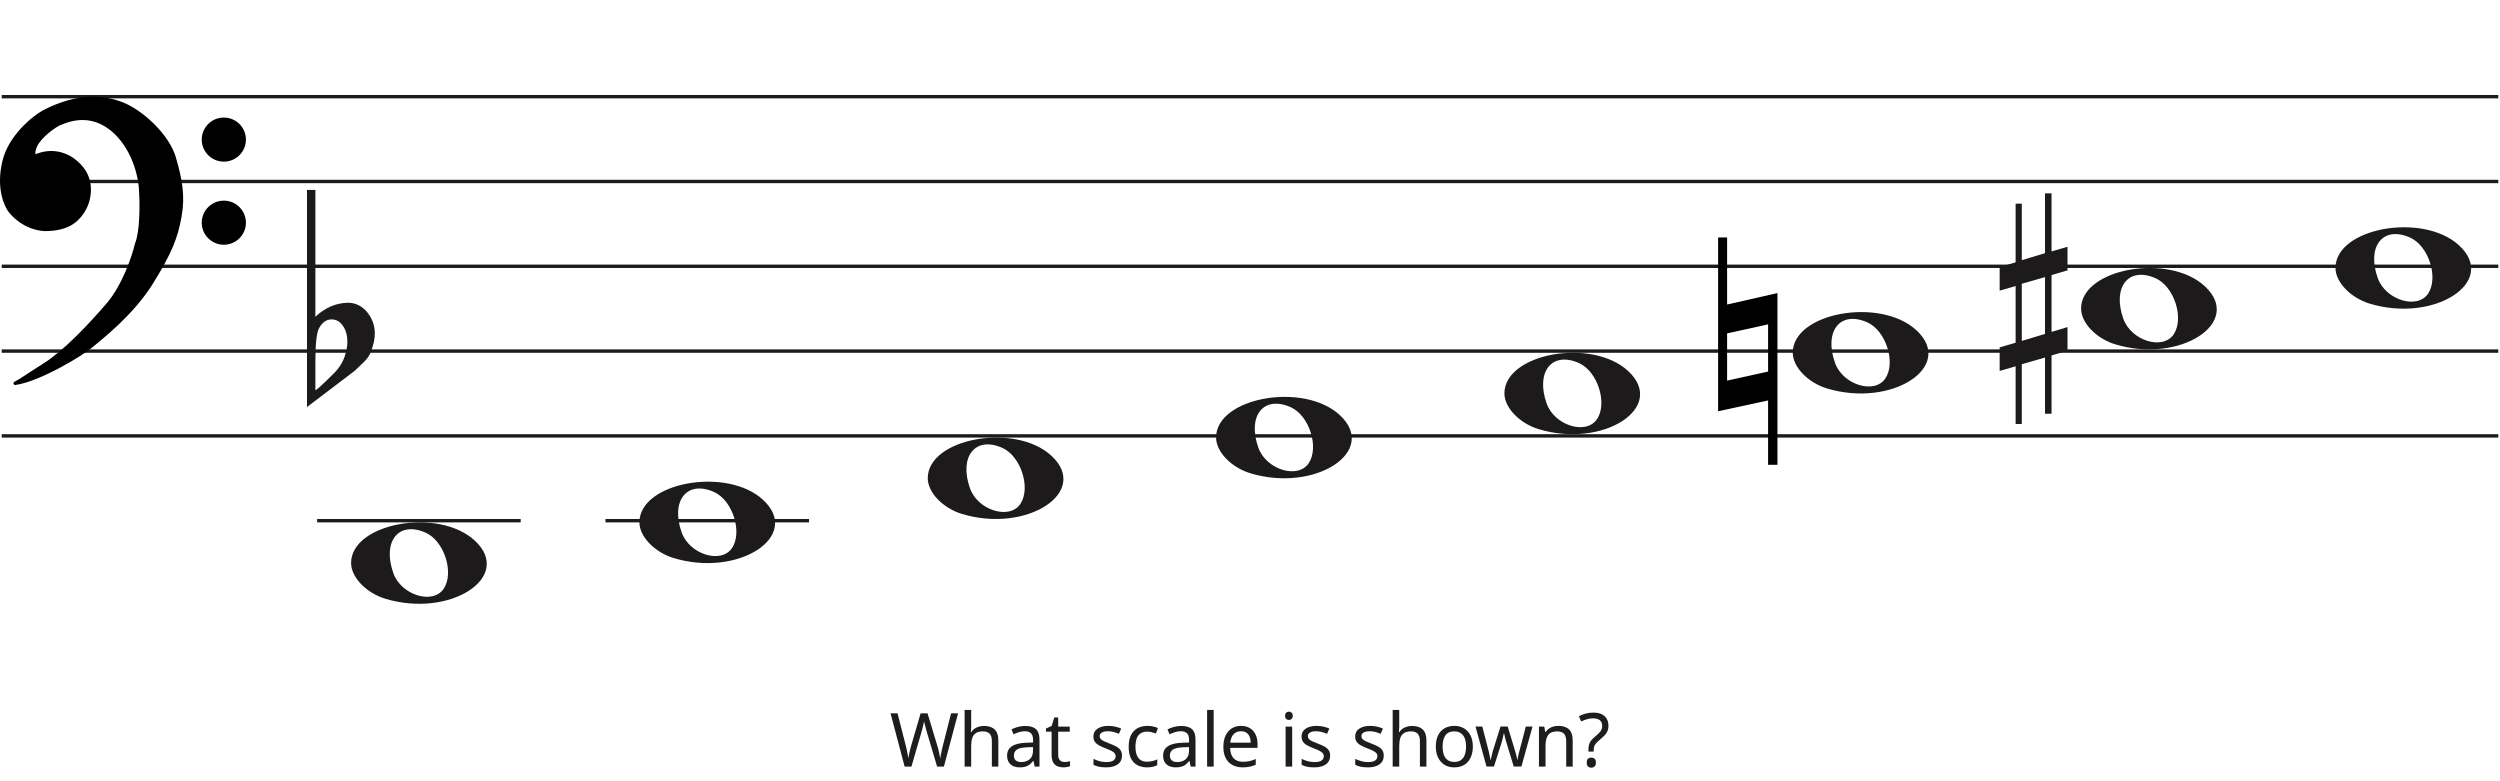
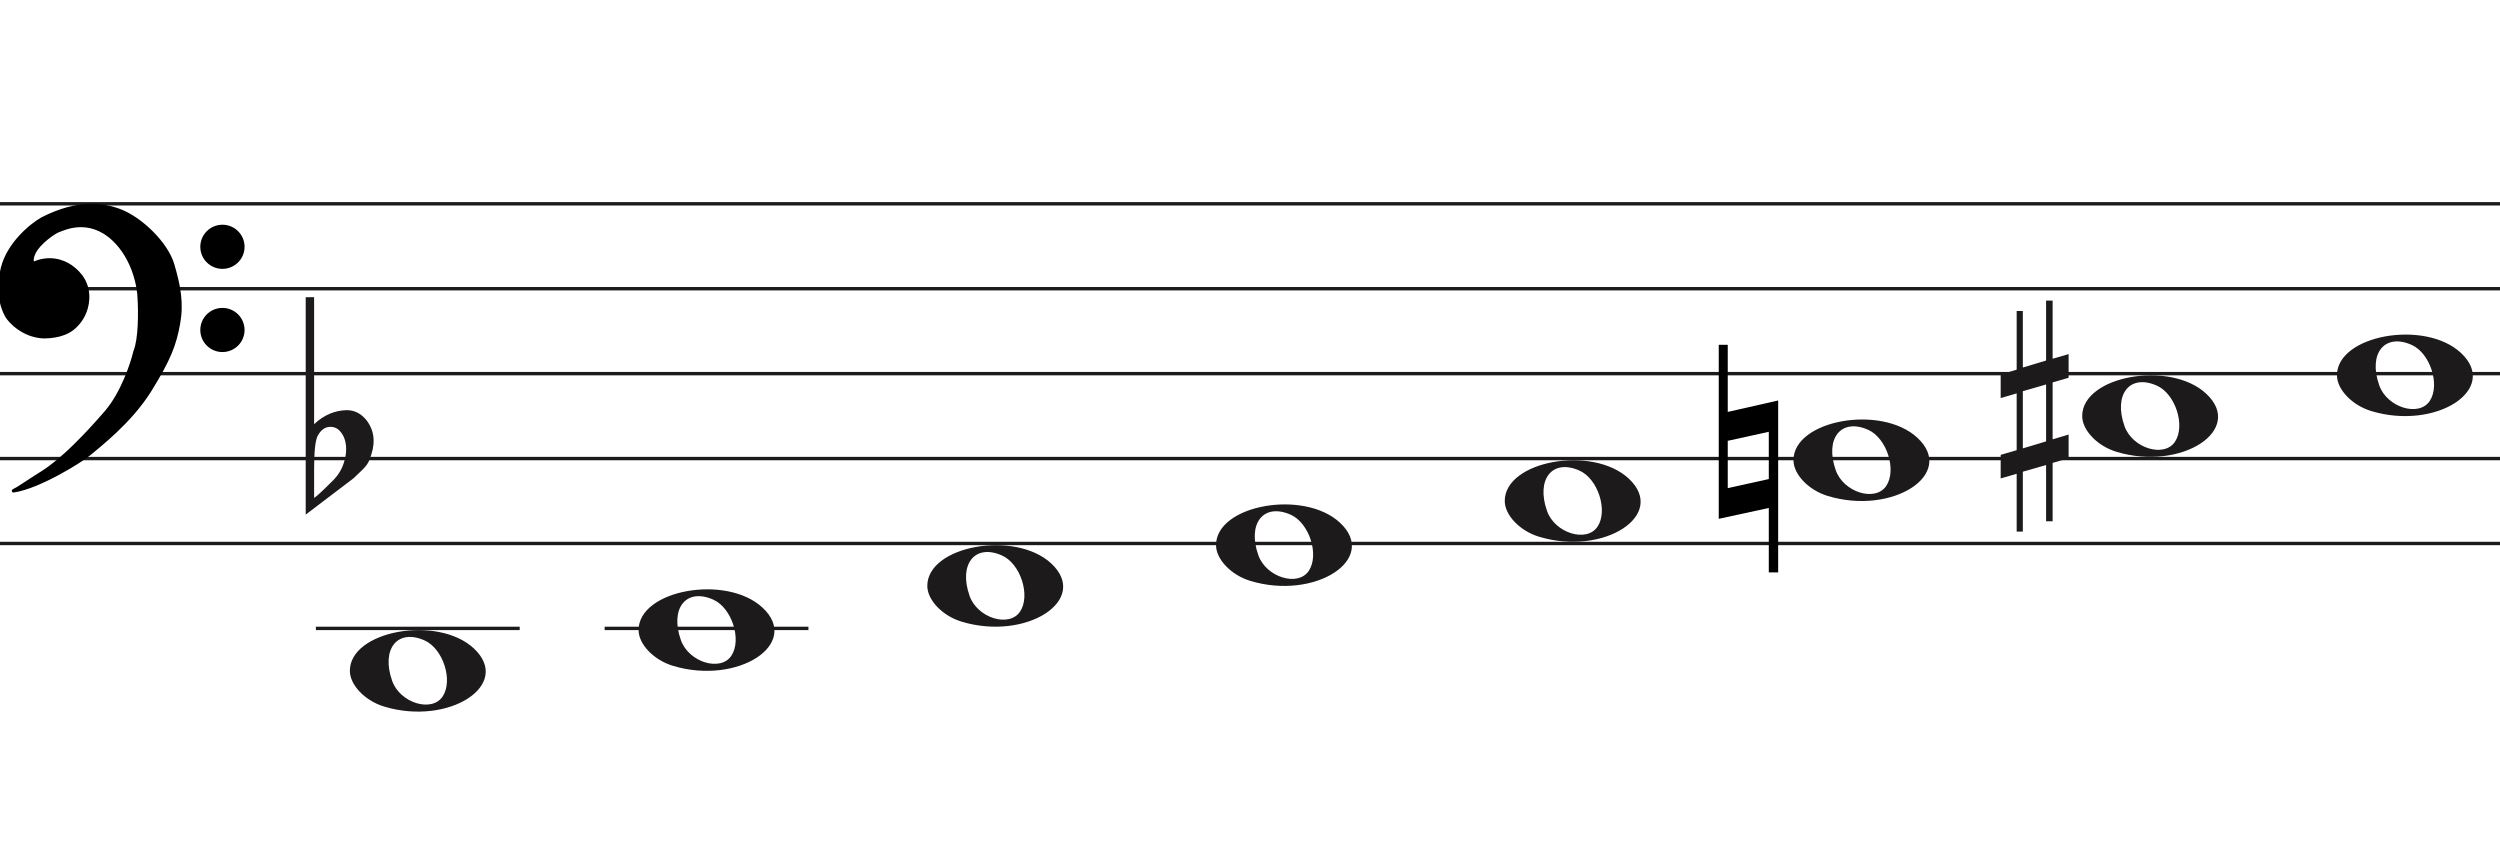
- <svg xmlns="http://www.w3.org/2000/svg" width="737" height="230" viewBox="0 0 737 230" fill="none">
+ <svg xmlns="http://www.w3.org/2000/svg" width="736" height="249" viewBox="0.5 -31.5 736 249" fill="none">
  <line x1="0.5" y1="28.5" x2="736.5" y2="28.5" stroke="#1C1A1A" />
  <line x1="0.5" y1="53.5" x2="736.5" y2="53.5" stroke="#1C1A1A" />
  <line x1="0.5" y1="78.5" x2="736.5" y2="78.5" stroke="#1C1A1A" />
  <line x1="0.5" y1="103.5" x2="736.5" y2="103.5" stroke="#1C1A1A" />
  <line x1="0.5" y1="128.5" x2="736.5" y2="128.5" stroke="#1C1A1A" />
  <path d="M283.597 151.514C277.953 149.805 273.5 145.161 273.5 140.984C273.5 129.16 299.313 124.481 309.973 134.372C321.5 145.069 302.688 157.295 283.597 151.514H283.597ZM300.815 148.544C303.955 143.829 300.953 134.486 295.513 132.048C287.525 128.467 282.629 134.569 285.956 143.959C288.257 150.453 297.619 153.343 300.815 148.544Z" fill="#1C1A1A" />
  <path d="M198.597 164.514C192.953 162.805 188.5 158.161 188.5 153.984C188.5 142.16 214.313 137.481 224.973 147.372C236.5 158.069 217.688 170.295 198.597 164.514H198.597ZM215.815 161.544C218.955 156.829 215.953 147.486 210.513 145.048C202.525 141.467 197.629 147.569 200.956 156.959C203.257 163.453 212.619 166.343 215.815 161.544Z" fill="#1C1A1A" />
  <path d="M113.597 176.514C107.953 174.805 103.5 170.161 103.5 165.984C103.5 154.16 129.313 149.481 139.973 159.372C151.5 170.069 132.688 182.295 113.597 176.514H113.597ZM130.815 173.544C133.955 168.829 130.953 159.486 125.513 157.048C117.525 153.467 112.629 159.569 115.956 168.959C118.257 175.453 127.619 178.343 130.815 173.544Z" fill="#1C1A1A" />
  <path d="M368.597 139.514C362.953 137.805 358.5 133.161 358.5 128.984C358.5 117.16 384.313 112.481 394.973 122.372C406.5 133.069 387.688 145.295 368.597 139.514H368.597ZM385.815 136.544C388.955 131.829 385.953 122.486 380.513 120.048C372.525 116.467 367.629 122.569 370.956 131.959C373.257 138.453 382.619 141.343 385.815 136.544Z" fill="#1C1A1A" />
  <path d="M698.597 89.514C692.953 87.805 688.5 83.161 688.5 78.984C688.5 67.16 714.313 62.481 724.973 72.373C736.5 83.069 717.688 95.295 698.597 89.514H698.597ZM715.815 86.544C718.955 81.829 715.953 72.486 710.513 70.048C702.525 66.467 697.629 72.569 700.956 81.959C703.257 88.453 712.619 91.343 715.815 86.544Z" fill="#1C1A1A" />
  <path d="M623.597 101.514C617.953 99.805 613.5 95.161 613.5 90.984C613.5 79.16 639.313 74.481 649.973 84.373C661.5 95.069 642.688 107.295 623.597 101.514H623.597ZM640.815 98.544C643.955 93.829 640.953 84.486 635.513 82.048C627.525 78.467 622.629 84.569 625.956 93.959C628.257 100.453 637.619 103.343 640.815 98.544Z" fill="#1C1A1A" />
  <path d="M538.597 114.514C532.953 112.805 528.5 108.161 528.5 103.984C528.5 92.16 554.313 87.481 564.973 97.373C576.5 108.069 557.688 120.295 538.597 114.514H538.597ZM555.815 111.544C558.955 106.829 555.953 97.486 550.513 95.048C542.525 91.467 537.629 97.569 540.956 106.959C543.257 113.453 552.619 116.343 555.815 111.544Z" fill="#1C1A1A" />
  <path d="M453.597 126.514C447.953 124.805 443.5 120.161 443.5 115.984C443.5 104.16 469.313 99.481 479.973 109.372C491.5 120.069 472.688 132.295 453.597 126.514H453.597ZM470.815 123.544C473.955 118.829 470.953 109.486 465.513 107.048C457.525 103.467 452.629 109.569 455.956 118.959C458.257 125.453 467.619 128.343 470.815 123.544Z" fill="#1C1A1A" />
  <path d="M523.991 86.4V137.018H521.234V118.047L506.5 121.239V70H509.15V89.769L523.991 86.4ZM509.15 98.279V112.196L521.234 109.537V95.619L509.15 98.279Z" fill="black" />
  <path d="M596.023 100.5V83.659L602.868 81.682V98.438L596.023 100.5V100.5ZM609.5 96.426L604.794 97.837V81.081L609.5 79.706V72.746L604.794 74.12V57H602.868V74.64L596.023 76.698V60.05H594.206V77.332L589.5 78.71V85.685L594.206 84.31V101.034L589.5 102.405V109.351L594.206 107.976V125H596.023V107.368L602.868 105.398V121.96H604.794V104.775L609.5 103.397V96.426V96.426Z" fill="#1C1A1A" />
  <path d="M92.975 56V87.091C92.975 87.091 92.975 89.186 92.975 93.378C95.832 90.693 99.037 89.317 102.591 89.252C104.813 89.252 106.717 90.201 108.304 92.101C109.7 93.869 110.43 95.834 110.494 97.995C110.557 99.698 110.145 101.662 109.256 103.889C108.939 104.806 108.24 105.788 107.161 106.836C106.336 107.622 105.479 108.441 104.591 109.292C99.894 112.829 95.197 116.398 90.5 120V56H92.975V56ZM100.687 95.539C99.926 94.622 98.942 94.164 97.736 94.164C96.213 94.164 94.975 95.048 94.023 96.816C93.325 98.191 92.975 101.433 92.975 106.542V114.99C93.039 115.252 94.816 113.647 98.307 110.176C100.211 108.343 101.449 106.181 102.02 103.693C102.274 102.71 102.401 101.728 102.401 100.746C102.401 98.584 101.83 96.849 100.687 95.539" fill="#1C1A1A" />
  <path d="M26.623 102.24C24.296 104.193 11.97 111.891 4.476 113C6.602 111.891 7.273 111.225 13.089 107.565C18.806 103.967 25.84 96.694 31.768 89.817C36.51 84.315 39.411 75.619 40.268 71.959C41.789 68.32 41.722 60.164 41.499 56.54C41.461 53.028 39.91 44.605 34.005 39.014C26.623 32.026 19.129 35.909 17.787 36.352C16.444 36.796 11.858 40.013 10.516 42.897C9.443 45.204 10.069 45.929 10.516 46.003C14.773 44.117 18.85 45.2 21.372 47.001C24.168 48.998 26.517 51.992 26.294 56.54C26.115 60.179 24.324 62.863 22.982 64.194C20.186 67.3 15.699 67.633 13.201 67.633C7.161 67.3 3.365 62.974 2.575 61.643C2.246 61.088 -0.892 56.097 1.233 47.445C2.981 40.326 9.659 34.763 12.977 32.914C23.603 27.479 31.097 28.73 35.906 30.584C41.946 32.914 49.49 40.124 51.341 46.446C53.193 52.769 54.138 57.761 53.019 63.861C51.901 69.962 50.335 74.177 44.63 83.384C38.926 92.59 29.531 99.8 26.623 102.24Z" fill="black" />
  <path d="M4.476 113L4.245 112.557C4.029 112.67 3.925 112.922 4.001 113.154C4.076 113.387 4.308 113.53 4.55 113.495L4.476 113ZM26.623 102.24L26.301 101.857V101.857L26.623 102.24ZM44.63 83.384L45.056 83.647V83.647L44.63 83.384ZM51.341 46.446L51.821 46.306V46.306L51.341 46.446ZM35.906 30.584L36.086 30.118V30.118L35.906 30.584ZM12.977 32.914L12.749 32.469L12.741 32.473L12.734 32.477L12.977 32.914ZM1.233 47.445L1.718 47.564V47.564L1.233 47.445ZM2.575 61.643L2.145 61.898H2.145L2.575 61.643ZM13.201 67.633L13.173 68.132L13.187 68.133H13.201V67.633ZM22.982 64.194L22.63 63.839L22.62 63.849L22.61 63.859L22.982 64.194ZM26.294 56.54L25.794 56.516V56.516L26.294 56.54ZM21.372 47.001L21.663 46.594V46.594L21.372 47.001ZM10.516 46.003L10.435 46.496L10.582 46.52L10.719 46.46L10.516 46.003ZM10.516 42.897L10.97 43.108V43.108L10.516 42.897ZM17.787 36.352L17.943 36.827V36.827L17.787 36.352ZM34.005 39.014L33.661 39.378L34.005 39.014ZM41.499 56.54L40.999 56.546L40.999 56.558L41 56.571L41.499 56.54ZM40.268 71.959L39.807 71.766L39.791 71.804L39.781 71.844L40.268 71.959ZM31.768 89.817L31.389 89.491V89.491L31.768 89.817ZM13.089 107.565L13.355 107.988L13.089 107.565ZM4.476 113L4.55 113.495C8.389 112.926 13.41 110.687 17.723 108.377C22.042 106.065 25.741 103.633 26.944 102.624L26.623 102.24L26.301 101.857C25.178 102.8 21.55 105.194 17.251 107.496C12.947 109.8 8.058 111.964 4.403 112.505L4.476 113ZM26.623 102.24L26.944 102.624C29.828 100.204 39.299 92.937 45.056 83.647L44.63 83.384L44.205 83.12C38.553 92.243 29.234 99.397 26.301 101.857L26.623 102.24ZM44.63 83.384L45.056 83.647C50.782 74.405 52.378 70.131 53.511 63.951L53.019 63.861L52.527 63.771C51.423 69.793 49.888 73.949 44.205 83.12L44.63 83.384ZM53.019 63.861L53.511 63.951C54.65 57.736 53.68 52.655 51.821 46.306L51.341 46.446L50.861 46.587C52.705 52.883 53.625 57.785 52.527 63.771L53.019 63.861ZM51.341 46.446L51.821 46.306C50.863 43.034 48.453 39.581 45.549 36.665C42.642 33.747 39.189 31.315 36.086 30.118L35.906 30.584L35.726 31.051C38.663 32.184 42.002 34.521 44.84 37.371C47.681 40.223 49.968 43.536 50.861 46.587L51.341 46.446ZM35.906 30.584L36.086 30.118C31.155 28.216 23.512 26.963 12.749 32.469L12.977 32.914L13.205 33.359C23.693 27.994 31.038 29.243 35.726 31.051L35.906 30.584ZM12.977 32.914L12.734 32.477C11.025 33.429 8.484 35.316 6.147 37.865C3.811 40.414 1.648 43.657 0.747 47.325L1.233 47.445L1.718 47.564C2.565 44.114 4.615 41.016 6.885 38.541C9.153 36.066 11.611 34.247 13.22 33.35L12.977 32.914ZM1.233 47.445L0.747 47.325C-1.421 56.156 1.782 61.286 2.145 61.898L2.575 61.643L3.005 61.388C2.71 60.89 -0.362 56.037 1.718 47.564L1.233 47.445ZM2.575 61.643L2.145 61.898C2.579 62.63 3.776 64.094 5.628 65.419C7.489 66.75 10.037 67.959 13.173 68.132L13.201 67.633L13.228 67.133C10.324 66.973 7.955 65.854 6.21 64.606C4.457 63.352 3.361 61.987 3.005 61.388L2.575 61.643ZM13.201 67.633V68.133C15.703 68.133 20.398 67.811 23.353 64.528L22.982 64.194L22.61 63.859C19.973 66.789 15.695 67.133 13.201 67.133V67.633ZM22.982 64.194L23.334 64.549C24.744 63.151 26.607 60.354 26.793 56.565L26.294 56.54L25.794 56.516C25.623 60.003 23.904 62.575 22.63 63.839L22.982 64.194ZM26.294 56.54L26.793 56.565C27.028 51.794 24.548 48.654 21.663 46.594L21.372 47.001L21.082 47.408C23.789 49.341 26.007 52.191 25.794 56.516L26.294 56.54ZM21.372 47.001L21.663 46.594C19.021 44.708 14.757 43.577 10.314 45.545L10.516 46.003L10.719 46.46C14.789 44.657 18.68 45.693 21.082 47.408L21.372 47.001ZM10.516 46.003L10.598 45.509C10.597 45.509 10.575 45.505 10.545 45.473C10.516 45.441 10.465 45.366 10.439 45.206C10.385 44.873 10.45 44.225 10.97 43.108L10.516 42.897L10.063 42.686C9.509 43.876 9.35 44.744 9.452 45.368C9.559 46.023 9.966 46.419 10.435 46.496L10.516 46.003ZM10.516 42.897L10.97 43.108C11.592 41.771 13.001 40.304 14.469 39.096C15.195 38.498 15.92 37.976 16.542 37.578C17.176 37.173 17.67 36.917 17.943 36.827L17.787 36.352L17.63 35.878C17.232 36.009 16.649 36.322 16.004 36.735C15.347 37.156 14.589 37.701 13.834 38.324C12.338 39.555 10.783 41.139 10.063 42.686L10.516 42.897ZM17.787 36.352L17.943 36.827C18.683 36.583 20.782 35.544 23.656 35.396C26.498 35.25 30.079 35.987 33.661 39.378L34.005 39.014L34.348 38.651C30.548 35.054 26.692 34.238 23.605 34.397C20.552 34.554 18.233 35.678 17.63 35.878L17.787 36.352ZM34.005 39.014L33.661 39.378C39.432 44.84 40.962 53.108 40.999 56.546L41.499 56.54L41.999 56.535C41.961 52.947 40.389 44.37 34.348 38.651L34.005 39.014ZM41.499 56.54L41 56.571C41.111 58.367 41.183 61.294 41.038 64.219C40.893 67.166 40.531 70.035 39.807 71.766L40.268 71.959L40.73 72.151C41.527 70.244 41.892 67.216 42.037 64.269C42.184 61.3 42.111 58.337 41.998 56.51L41.499 56.54ZM40.268 71.959L39.781 71.844C38.931 75.476 36.053 84.079 31.389 89.491L31.768 89.817L32.146 90.144C36.967 84.551 39.891 75.762 40.755 72.073L40.268 71.959ZM31.768 89.817L31.389 89.491C25.461 96.368 18.47 103.587 12.822 107.142L13.089 107.565L13.355 107.988C19.142 104.346 26.218 97.021 32.146 90.144L31.768 89.817ZM13.089 107.565L12.822 107.142C9.909 108.975 8.283 110.059 7.124 110.821C5.967 111.581 5.285 112.014 4.245 112.557L4.476 113L4.708 113.443C5.793 112.877 6.509 112.422 7.673 111.657C8.834 110.894 10.452 109.815 13.355 107.988L13.089 107.565Z" fill="black" />
  <ellipse cx="65.985" cy="41.156" rx="6.515" ry="6.498" fill="black" />
  <ellipse cx="65.985" cy="65.647" rx="6.515" ry="6.498" fill="black" />
  <line x1="178.5" y1="153.5" x2="238.5" y2="153.5" stroke="#1C1A1A" />
  <line x1="93.5" y1="153.5" x2="153.5" y2="153.5" stroke="#1C1A1A" />
-   <path d="M282.44 210.292L278.26 226H276.258L273.2 215.704C273.112 215.396 273.024 215.081 272.936 214.758C272.848 214.435 272.767 214.127 272.694 213.834C272.62 213.541 272.554 213.291 272.496 213.086C272.452 212.866 272.422 212.705 272.408 212.602C272.393 212.705 272.364 212.866 272.32 213.086C272.29 213.291 272.239 213.541 272.166 213.834C272.092 214.127 272.012 214.443 271.924 214.78C271.85 215.103 271.762 215.433 271.66 215.77L268.69 226H266.688L262.53 210.292H264.598L267.04 219.884C267.128 220.221 267.208 220.559 267.282 220.896C267.355 221.219 267.421 221.541 267.48 221.864C267.553 222.172 267.612 222.473 267.656 222.766C267.7 223.059 267.744 223.345 267.788 223.624C267.832 223.331 267.876 223.03 267.92 222.722C267.978 222.414 268.044 222.099 268.118 221.776C268.191 221.439 268.272 221.101 268.36 220.764C268.448 220.427 268.536 220.097 268.624 219.774L271.396 210.292H273.442L276.324 219.84C276.426 220.177 276.522 220.522 276.61 220.874C276.698 221.211 276.778 221.541 276.852 221.864C276.925 222.187 276.984 222.502 277.028 222.81C277.086 223.103 277.138 223.375 277.182 223.624C277.226 223.257 277.284 222.876 277.358 222.48C277.431 222.069 277.519 221.644 277.622 221.204C277.724 220.764 277.834 220.317 277.952 219.862L280.372 210.292H282.44ZM286.305 214.186C286.305 214.465 286.29 214.751 286.261 215.044C286.246 215.337 286.224 215.601 286.195 215.836H286.327C286.576 215.425 286.892 215.088 287.273 214.824C287.654 214.56 288.08 214.362 288.549 214.23C289.018 214.083 289.502 214.01 290.001 214.01C290.954 214.01 291.746 214.164 292.377 214.472C293.022 214.765 293.506 215.227 293.829 215.858C294.152 216.489 294.313 217.31 294.313 218.322V226H292.399V218.454C292.399 217.501 292.186 216.789 291.761 216.32C291.336 215.851 290.668 215.616 289.759 215.616C288.879 215.616 288.19 215.785 287.691 216.122C287.192 216.445 286.833 216.929 286.613 217.574C286.408 218.205 286.305 218.982 286.305 219.906V226H284.369V209.28H286.305V214.186ZM302.215 214.01C303.652 214.01 304.715 214.325 305.405 214.956C306.094 215.587 306.439 216.591 306.439 217.97V226H305.031L304.657 224.328H304.569C304.231 224.753 303.879 225.113 303.513 225.406C303.161 225.685 302.75 225.89 302.281 226.022C301.826 226.154 301.269 226.22 300.609 226.22C299.905 226.22 299.267 226.095 298.695 225.846C298.137 225.597 297.697 225.215 297.375 224.702C297.052 224.174 296.891 223.514 296.891 222.722C296.891 221.549 297.353 220.647 298.277 220.016C299.201 219.371 300.623 219.019 302.545 218.96L304.547 218.894V218.19C304.547 217.207 304.334 216.525 303.909 216.144C303.483 215.763 302.882 215.572 302.105 215.572C301.489 215.572 300.902 215.667 300.345 215.858C299.787 216.034 299.267 216.239 298.783 216.474L298.189 215.022C298.702 214.743 299.311 214.509 300.015 214.318C300.719 214.113 301.452 214.01 302.215 214.01ZM302.787 220.302C301.32 220.361 300.301 220.595 299.729 221.006C299.171 221.417 298.893 221.996 298.893 222.744C298.893 223.404 299.091 223.888 299.487 224.196C299.897 224.504 300.418 224.658 301.049 224.658C302.046 224.658 302.875 224.387 303.535 223.844C304.195 223.287 304.525 222.436 304.525 221.292V220.236L302.787 220.302ZM313.799 224.636C314.092 224.636 314.393 224.614 314.701 224.57C315.009 224.511 315.258 224.453 315.449 224.394V225.868C315.243 225.971 314.95 226.051 314.569 226.11C314.187 226.183 313.821 226.22 313.469 226.22C312.853 226.22 312.281 226.117 311.753 225.912C311.239 225.692 310.821 225.318 310.499 224.79C310.176 224.262 310.015 223.521 310.015 222.568V215.704H308.343V214.78L310.037 214.01L310.807 211.502H311.951V214.208H315.361V215.704H311.951V222.524C311.951 223.243 312.119 223.778 312.457 224.13C312.809 224.467 313.256 224.636 313.799 224.636ZM330.763 222.744C330.763 223.507 330.572 224.145 330.191 224.658C329.809 225.171 329.267 225.56 328.563 225.824C327.859 226.088 327.023 226.22 326.055 226.22C325.233 226.22 324.522 226.154 323.921 226.022C323.334 225.89 322.813 225.707 322.359 225.472V223.712C322.828 223.947 323.393 224.167 324.053 224.372C324.727 224.563 325.409 224.658 326.099 224.658C327.081 224.658 327.793 224.504 328.233 224.196C328.673 223.873 328.893 223.448 328.893 222.92C328.893 222.627 328.812 222.363 328.651 222.128C328.489 221.893 328.196 221.659 327.771 221.424C327.36 221.189 326.766 220.925 325.989 220.632C325.226 220.339 324.573 220.045 324.031 219.752C323.488 219.459 323.07 219.107 322.777 218.696C322.483 218.285 322.337 217.757 322.337 217.112C322.337 216.115 322.74 215.345 323.547 214.802C324.368 214.259 325.439 213.988 326.759 213.988C327.477 213.988 328.145 214.061 328.761 214.208C329.391 214.34 329.978 214.531 330.521 214.78L329.861 216.32C329.538 216.173 329.193 216.049 328.827 215.946C328.475 215.829 328.115 215.741 327.749 215.682C327.382 215.609 327.008 215.572 326.627 215.572C325.835 215.572 325.226 215.704 324.801 215.968C324.39 216.217 324.185 216.562 324.185 217.002C324.185 217.325 324.28 217.603 324.471 217.838C324.661 218.058 324.977 218.278 325.417 218.498C325.871 218.703 326.473 218.953 327.221 219.246C327.969 219.525 328.607 219.811 329.135 220.104C329.663 220.397 330.066 220.757 330.345 221.182C330.623 221.593 330.763 222.113 330.763 222.744ZM338.122 226.22C337.081 226.22 336.149 226.007 335.328 225.582C334.521 225.157 333.883 224.497 333.414 223.602C332.959 222.707 332.732 221.563 332.732 220.17C332.732 218.718 332.974 217.537 333.458 216.628C333.942 215.719 334.595 215.051 335.416 214.626C336.252 214.201 337.198 213.988 338.254 213.988C338.855 213.988 339.435 214.054 339.992 214.186C340.549 214.303 341.004 214.45 341.356 214.626L340.762 216.232C340.41 216.1 339.999 215.975 339.53 215.858C339.061 215.741 338.621 215.682 338.21 215.682C337.418 215.682 336.765 215.851 336.252 216.188C335.739 216.525 335.357 217.024 335.108 217.684C334.859 218.344 334.734 219.165 334.734 220.148C334.734 221.087 334.859 221.886 335.108 222.546C335.357 223.206 335.731 223.705 336.23 224.042C336.729 224.379 337.352 224.548 338.1 224.548C338.745 224.548 339.31 224.482 339.794 224.35C340.293 224.218 340.747 224.057 341.158 223.866V225.582C340.762 225.787 340.322 225.941 339.838 226.044C339.369 226.161 338.797 226.22 338.122 226.22ZM348.208 214.01C349.646 214.01 350.709 214.325 351.398 214.956C352.088 215.587 352.432 216.591 352.432 217.97V226H351.024L350.65 224.328H350.562C350.225 224.753 349.873 225.113 349.506 225.406C349.154 225.685 348.744 225.89 348.274 226.022C347.82 226.154 347.262 226.22 346.602 226.22C345.898 226.22 345.26 226.095 344.688 225.846C344.131 225.597 343.691 225.215 343.368 224.702C343.046 224.174 342.884 223.514 342.884 222.722C342.884 221.549 343.346 220.647 344.27 220.016C345.194 219.371 346.617 219.019 348.538 218.96L350.54 218.894V218.19C350.54 217.207 350.328 216.525 349.902 216.144C349.477 215.763 348.876 215.572 348.098 215.572C347.482 215.572 346.896 215.667 346.338 215.858C345.781 216.034 345.26 216.239 344.776 216.474L344.182 215.022C344.696 214.743 345.304 214.509 346.008 214.318C346.712 214.113 347.446 214.01 348.208 214.01ZM348.78 220.302C347.314 220.361 346.294 220.595 345.722 221.006C345.165 221.417 344.886 221.996 344.886 222.744C344.886 223.404 345.084 223.888 345.48 224.196C345.891 224.504 346.412 224.658 347.042 224.658C348.04 224.658 348.868 224.387 349.528 223.844C350.188 223.287 350.518 222.436 350.518 221.292V220.236L348.78 220.302ZM357.79 226H355.854V209.28H357.79V226ZM365.86 213.988C366.872 213.988 367.737 214.208 368.456 214.648C369.189 215.088 369.747 215.711 370.128 216.518C370.524 217.31 370.722 218.241 370.722 219.312V220.478H362.648C362.677 221.813 363.015 222.832 363.66 223.536C364.32 224.225 365.237 224.57 366.41 224.57C367.158 224.57 367.818 224.504 368.39 224.372C368.977 224.225 369.578 224.02 370.194 223.756V225.45C369.593 225.714 368.999 225.905 368.412 226.022C367.825 226.154 367.129 226.22 366.322 226.22C365.207 226.22 364.217 225.993 363.352 225.538C362.501 225.083 361.834 224.409 361.35 223.514C360.881 222.605 360.646 221.497 360.646 220.192C360.646 218.901 360.859 217.794 361.284 216.87C361.724 215.946 362.333 215.235 363.11 214.736C363.902 214.237 364.819 213.988 365.86 213.988ZM365.838 215.572C364.914 215.572 364.181 215.873 363.638 216.474C363.11 217.061 362.795 217.882 362.692 218.938H368.698C368.698 218.263 368.595 217.677 368.39 217.178C368.185 216.679 367.869 216.291 367.444 216.012C367.033 215.719 366.498 215.572 365.838 215.572ZM380.935 214.208V226H378.999V214.208H380.935ZM379.989 209.786C380.282 209.786 380.539 209.889 380.759 210.094C380.994 210.285 381.111 210.593 381.111 211.018C381.111 211.429 380.994 211.737 380.759 211.942C380.539 212.147 380.282 212.25 379.989 212.25C379.666 212.25 379.395 212.147 379.175 211.942C378.955 211.737 378.845 211.429 378.845 211.018C378.845 210.593 378.955 210.285 379.175 210.094C379.395 209.889 379.666 209.786 379.989 209.786ZM392.129 222.744C392.129 223.507 391.938 224.145 391.557 224.658C391.176 225.171 390.633 225.56 389.929 225.824C389.225 226.088 388.389 226.22 387.421 226.22C386.6 226.22 385.888 226.154 385.287 226.022C384.7 225.89 384.18 225.707 383.725 225.472V223.712C384.194 223.947 384.759 224.167 385.419 224.372C386.094 224.563 386.776 224.658 387.465 224.658C388.448 224.658 389.159 224.504 389.599 224.196C390.039 223.873 390.259 223.448 390.259 222.92C390.259 222.627 390.178 222.363 390.017 222.128C389.856 221.893 389.562 221.659 389.137 221.424C388.726 221.189 388.132 220.925 387.355 220.632C386.592 220.339 385.94 220.045 385.397 219.752C384.854 219.459 384.436 219.107 384.143 218.696C383.85 218.285 383.703 217.757 383.703 217.112C383.703 216.115 384.106 215.345 384.913 214.802C385.734 214.259 386.805 213.988 388.125 213.988C388.844 213.988 389.511 214.061 390.127 214.208C390.758 214.34 391.344 214.531 391.887 214.78L391.227 216.32C390.904 216.173 390.56 216.049 390.193 215.946C389.841 215.829 389.482 215.741 389.115 215.682C388.748 215.609 388.374 215.572 387.993 215.572C387.201 215.572 386.592 215.704 386.167 215.968C385.756 216.217 385.551 216.562 385.551 217.002C385.551 217.325 385.646 217.603 385.837 217.838C386.028 218.058 386.343 218.278 386.783 218.498C387.238 218.703 387.839 218.953 388.587 219.246C389.335 219.525 389.973 219.811 390.501 220.104C391.029 220.397 391.432 220.757 391.711 221.182C391.99 221.593 392.129 222.113 392.129 222.744ZM407.931 222.744C407.931 223.507 407.74 224.145 407.359 224.658C406.978 225.171 406.435 225.56 405.731 225.824C405.027 226.088 404.191 226.22 403.223 226.22C402.402 226.22 401.69 226.154 401.089 226.022C400.502 225.89 399.982 225.707 399.527 225.472V223.712C399.996 223.947 400.561 224.167 401.221 224.372C401.896 224.563 402.578 224.658 403.267 224.658C404.25 224.658 404.961 224.504 405.401 224.196C405.841 223.873 406.061 223.448 406.061 222.92C406.061 222.627 405.98 222.363 405.819 222.128C405.658 221.893 405.364 221.659 404.939 221.424C404.528 221.189 403.934 220.925 403.157 220.632C402.394 220.339 401.742 220.045 401.199 219.752C400.656 219.459 400.238 219.107 399.945 218.696C399.652 218.285 399.505 217.757 399.505 217.112C399.505 216.115 399.908 215.345 400.715 214.802C401.536 214.259 402.607 213.988 403.927 213.988C404.646 213.988 405.313 214.061 405.929 214.208C406.56 214.34 407.146 214.531 407.689 214.78L407.029 216.32C406.706 216.173 406.362 216.049 405.995 215.946C405.643 215.829 405.284 215.741 404.917 215.682C404.55 215.609 404.176 215.572 403.795 215.572C403.003 215.572 402.394 215.704 401.969 215.968C401.558 216.217 401.353 216.562 401.353 217.002C401.353 217.325 401.448 217.603 401.639 217.838C401.83 218.058 402.145 218.278 402.585 218.498C403.04 218.703 403.641 218.953 404.389 219.246C405.137 219.525 405.775 219.811 406.303 220.104C406.831 220.397 407.234 220.757 407.513 221.182C407.792 221.593 407.931 222.113 407.931 222.744ZM412.496 214.186C412.496 214.465 412.482 214.751 412.452 215.044C412.438 215.337 412.416 215.601 412.386 215.836H412.518C412.768 215.425 413.083 215.088 413.464 214.824C413.846 214.56 414.271 214.362 414.74 214.23C415.21 214.083 415.694 214.01 416.192 214.01C417.146 214.01 417.938 214.164 418.568 214.472C419.214 214.765 419.698 215.227 420.02 215.858C420.343 216.489 420.504 217.31 420.504 218.322V226H418.59V218.454C418.59 217.501 418.378 216.789 417.952 216.32C417.527 215.851 416.86 215.616 415.95 215.616C415.07 215.616 414.381 215.785 413.882 216.122C413.384 216.445 413.024 216.929 412.804 217.574C412.599 218.205 412.496 218.982 412.496 219.906V226H410.56V209.28H412.496V214.186ZM434.192 220.082C434.192 221.065 434.06 221.937 433.796 222.7C433.547 223.448 433.18 224.086 432.696 224.614C432.227 225.142 431.647 225.545 430.958 225.824C430.283 226.088 429.528 226.22 428.692 226.22C427.915 226.22 427.196 226.088 426.536 225.824C425.876 225.545 425.304 225.142 424.82 224.614C424.336 224.086 423.955 223.448 423.676 222.7C423.412 221.937 423.28 221.065 423.28 220.082C423.28 218.777 423.5 217.677 423.94 216.782C424.38 215.873 425.011 215.183 425.832 214.714C426.653 214.23 427.629 213.988 428.758 213.988C429.829 213.988 430.767 214.23 431.574 214.714C432.395 215.183 433.033 215.873 433.488 216.782C433.957 217.677 434.192 218.777 434.192 220.082ZM425.282 220.082C425.282 221.006 425.399 221.813 425.634 222.502C425.883 223.177 426.265 223.697 426.778 224.064C427.291 224.431 427.944 224.614 428.736 224.614C429.528 224.614 430.181 224.431 430.694 224.064C431.207 223.697 431.581 223.177 431.816 222.502C432.065 221.813 432.19 221.006 432.19 220.082C432.19 219.143 432.065 218.344 431.816 217.684C431.567 217.024 431.185 216.518 430.672 216.166C430.173 215.799 429.521 215.616 428.714 215.616C427.511 215.616 426.639 216.012 426.096 216.804C425.553 217.596 425.282 218.689 425.282 220.082ZM444.223 219.334C444.135 219.026 444.047 218.725 443.959 218.432C443.871 218.124 443.79 217.838 443.717 217.574C443.658 217.295 443.599 217.039 443.541 216.804C443.482 216.569 443.438 216.371 443.409 216.21H443.321C443.291 216.371 443.247 216.569 443.189 216.804C443.145 217.039 443.086 217.295 443.013 217.574C442.954 217.853 442.881 218.146 442.793 218.454C442.719 218.747 442.631 219.048 442.529 219.356L440.417 225.978H438.217L434.983 214.186H436.985L438.613 220.478C438.73 220.903 438.84 221.336 438.943 221.776C439.045 222.201 439.133 222.612 439.207 223.008C439.295 223.389 439.353 223.719 439.383 223.998H439.471C439.515 223.822 439.566 223.602 439.625 223.338C439.683 223.074 439.742 222.795 439.801 222.502C439.874 222.209 439.947 221.915 440.021 221.622C440.109 221.329 440.189 221.065 440.263 220.83L442.353 214.186H444.465L446.489 220.83C446.591 221.167 446.694 221.527 446.797 221.908C446.914 222.289 447.017 222.663 447.105 223.03C447.193 223.382 447.251 223.697 447.281 223.976H447.369C447.398 223.727 447.449 223.419 447.523 223.052C447.611 222.671 447.706 222.26 447.809 221.82C447.926 221.365 448.043 220.918 448.161 220.478L449.811 214.186H451.791L448.513 225.978H446.247L444.223 219.334ZM459.362 213.988C460.77 213.988 461.833 214.333 462.552 215.022C463.27 215.697 463.63 216.797 463.63 218.322V226H461.716V218.454C461.716 217.501 461.503 216.789 461.078 216.32C460.652 215.851 459.985 215.616 459.076 215.616C457.77 215.616 456.868 215.983 456.37 216.716C455.871 217.449 455.622 218.505 455.622 219.884V226H453.686V214.208H455.248L455.534 215.814H455.644C455.908 215.403 456.23 215.066 456.612 214.802C457.008 214.523 457.44 214.318 457.91 214.186C458.379 214.054 458.863 213.988 459.362 213.988ZM468.275 220.984C468.275 220.427 468.326 219.95 468.429 219.554C468.546 219.143 468.737 218.755 469.001 218.388C469.28 218.021 469.654 217.64 470.123 217.244C470.695 216.76 471.135 216.357 471.443 216.034C471.766 215.711 471.993 215.396 472.125 215.088C472.257 214.78 472.323 214.406 472.323 213.966C472.323 213.262 472.096 212.719 471.641 212.338C471.186 211.957 470.526 211.766 469.661 211.766C468.942 211.766 468.304 211.861 467.747 212.052C467.19 212.228 466.654 212.441 466.141 212.69L465.459 211.15C466.046 210.842 466.691 210.585 467.395 210.38C468.114 210.175 468.913 210.072 469.793 210.072C471.186 210.072 472.264 210.417 473.027 211.106C473.79 211.795 474.171 212.734 474.171 213.922C474.171 214.582 474.061 215.147 473.841 215.616C473.636 216.071 473.335 216.496 472.939 216.892C472.558 217.273 472.103 217.684 471.575 218.124C471.091 218.535 470.717 218.894 470.453 219.202C470.204 219.51 470.035 219.818 469.947 220.126C469.859 220.419 469.815 220.779 469.815 221.204V221.578H468.275V220.984ZM467.769 224.812C467.769 224.269 467.894 223.888 468.143 223.668C468.407 223.448 468.737 223.338 469.133 223.338C469.5 223.338 469.815 223.448 470.079 223.668C470.343 223.888 470.475 224.269 470.475 224.812C470.475 225.34 470.343 225.721 470.079 225.956C469.815 226.191 469.5 226.308 469.133 226.308C468.737 226.308 468.407 226.191 468.143 225.956C467.894 225.721 467.769 225.34 467.769 224.812Z" fill="#1D1D1D" />
</svg>
